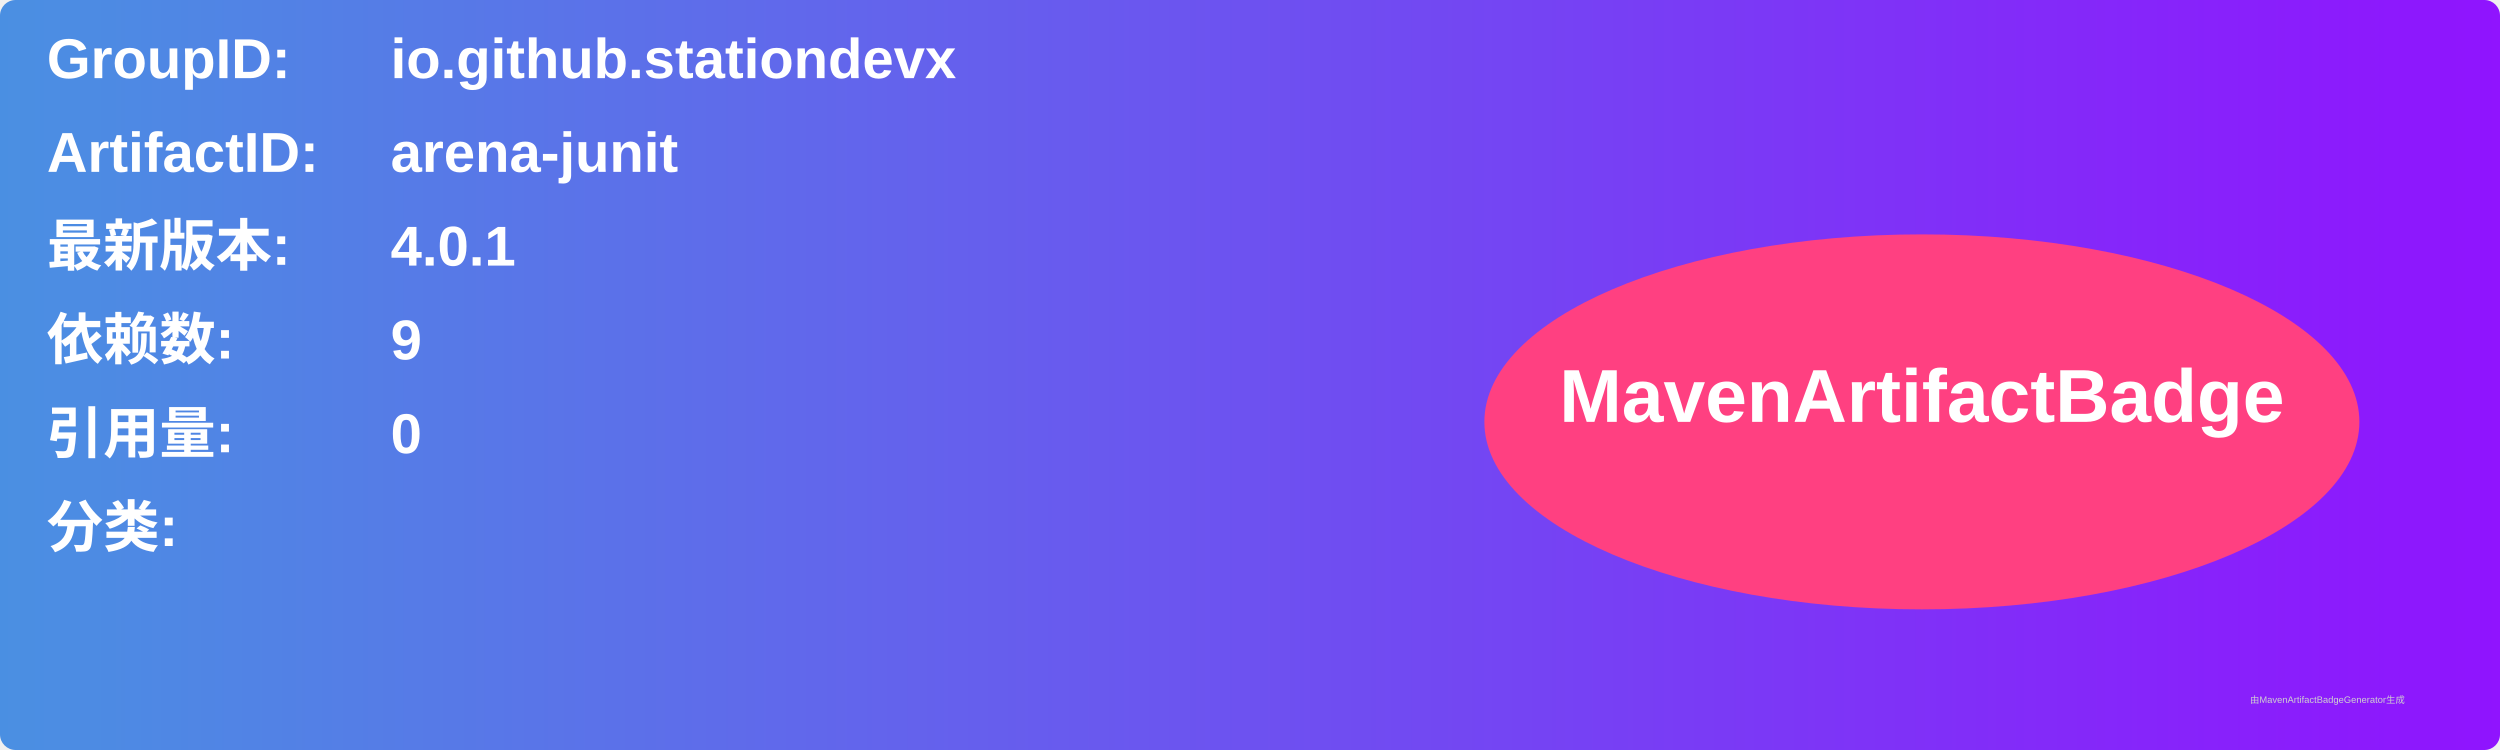
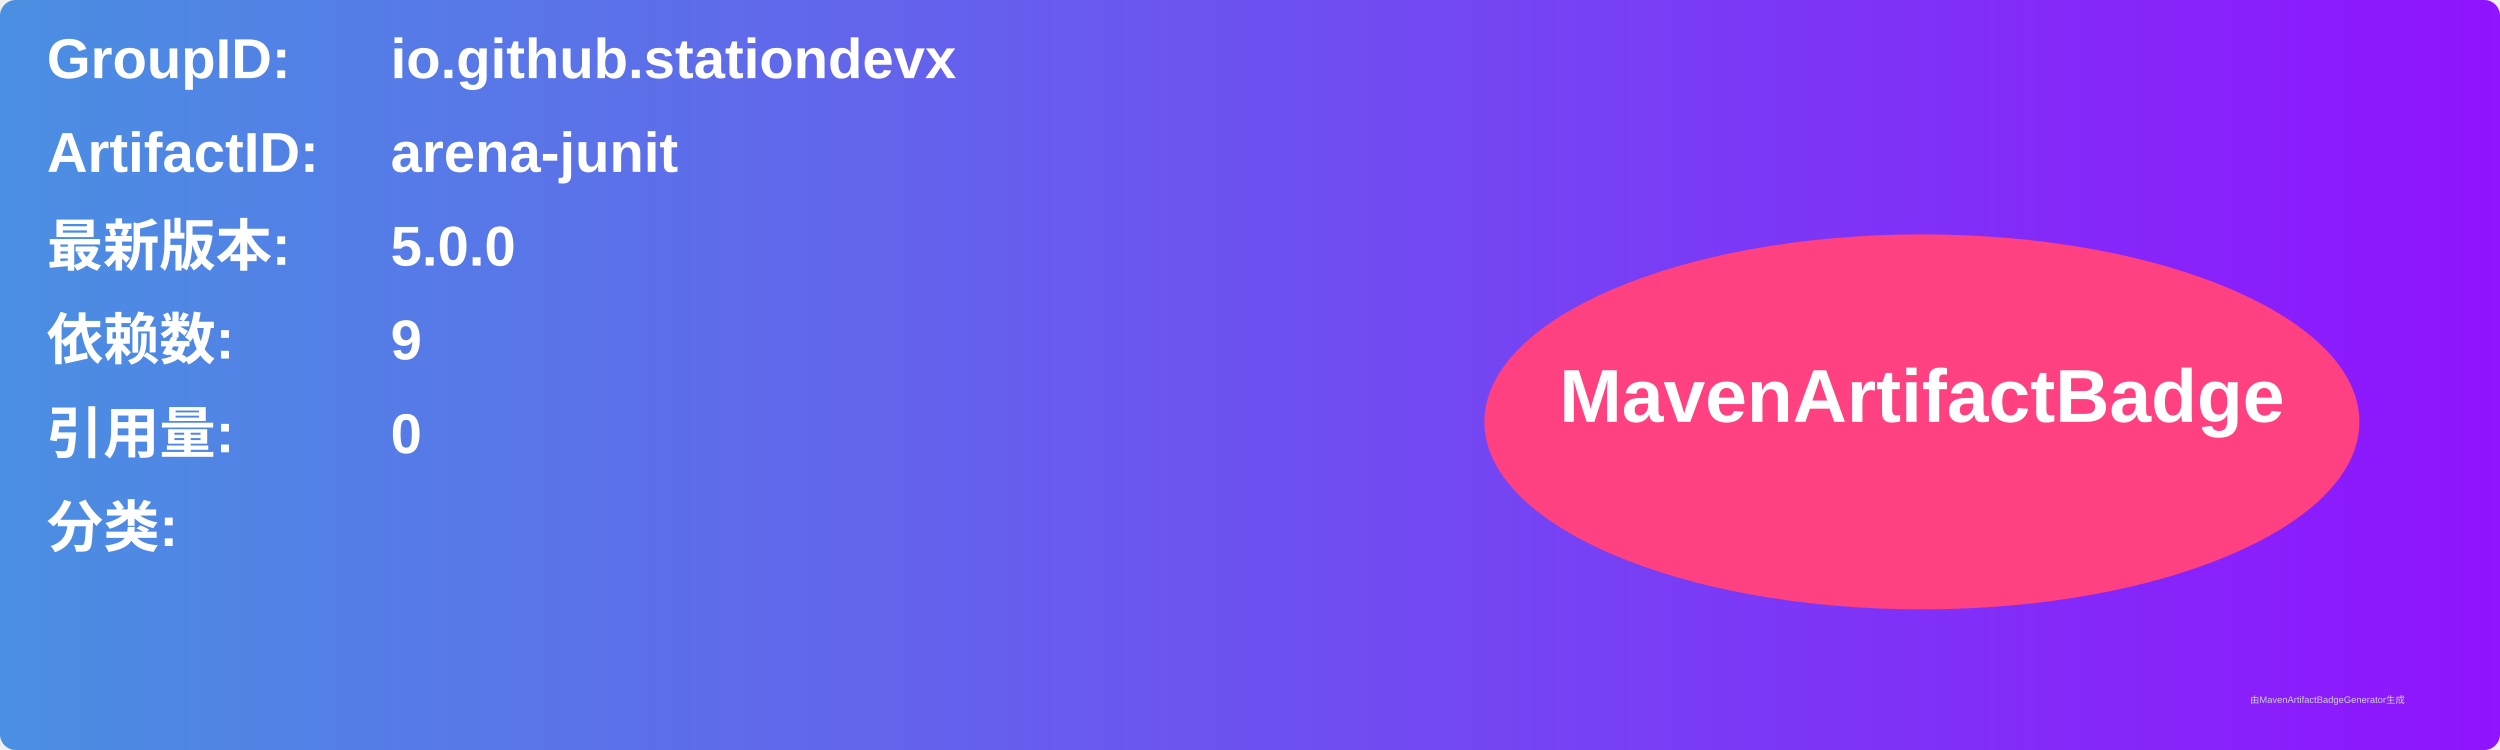
<svg xmlns="http://www.w3.org/2000/svg" width="800" height="240" viewBox="0 0 800 240">
  <linearGradient id="grad" x1="0%" y1="0%" x2="100%" y2="0%">
    <stop offset="0%" stop-color="#4a90e2" />
    <stop offset="100%" stop-color="#9013fe" />
  </linearGradient>
  <rect width="100%" height="100%" rx="5" ry="5" fill="url(#grad)" />
  <g transform="translate(15, 15)">
    <text x="0" y="10" font-family="Arial" font-size="18" fill="white" font-weight="bold" width="260">GroupID:</text>
    <text x="110" y="10" font-family="Arial" font-size="18" fill="white" font-weight="bold" width="460">io.github.stationdevx</text>
    <text x="0" y="40" font-family="Arial" font-size="18" fill="white" font-weight="bold" width="260">ArtifactID:</text>
    <text x="110" y="40" font-family="Arial" font-size="18" fill="white" font-weight="bold" width="460">arena-junit</text>
    <text x="0" y="70" font-family="Arial" font-size="18" fill="white" font-weight="bold">最新版本:</text>
    <text x="110" y="70" font-family="Arial" font-size="18" fill="white" font-weight="bold">
-       <tspan font-weight="bold">4.0.1</tspan>
+       <tspan font-weight="bold">5.0.0</tspan>
    </text>
    <text x="0" y="100" font-family="Arial" font-size="18" fill="white" font-weight="bold">依赖数: </text>
    <text x="110" y="100" font-family="Arial" font-size="18" fill="white">
      <tspan font-weight="bold">9</tspan>
    </text>
    <text x="0" y="130" font-family="Arial" font-size="18" fill="white" font-weight="bold">引用量: </text>
    <text x="110" y="130" font-family="Arial" font-size="18" fill="white">
      <tspan font-weight="bold">0</tspan>
    </text>
    <text x="0" y="160" font-family="Arial" font-size="18" fill="white" font-weight="bold">分类:</text>
    <text x="10" y="190" font-family="Arial" font-size="10" fill="white">
      <tspan font-weight="bold" />
    </text>
    <ellipse cx="600" cy="120" rx="140" ry="60" fill="#ff4081" />
    <text x="600" y="120" text-anchor="middle" font-family="Arial" font-size="24" fill="white" font-weight="bold">MavenArtifactBadge</text>
  </g>
  <text x="720" y="225" font-family="Arial" font-size="3" fill="#d0d0d0">由MavenArtifactBadgeGenerator生成</text>
</svg>
